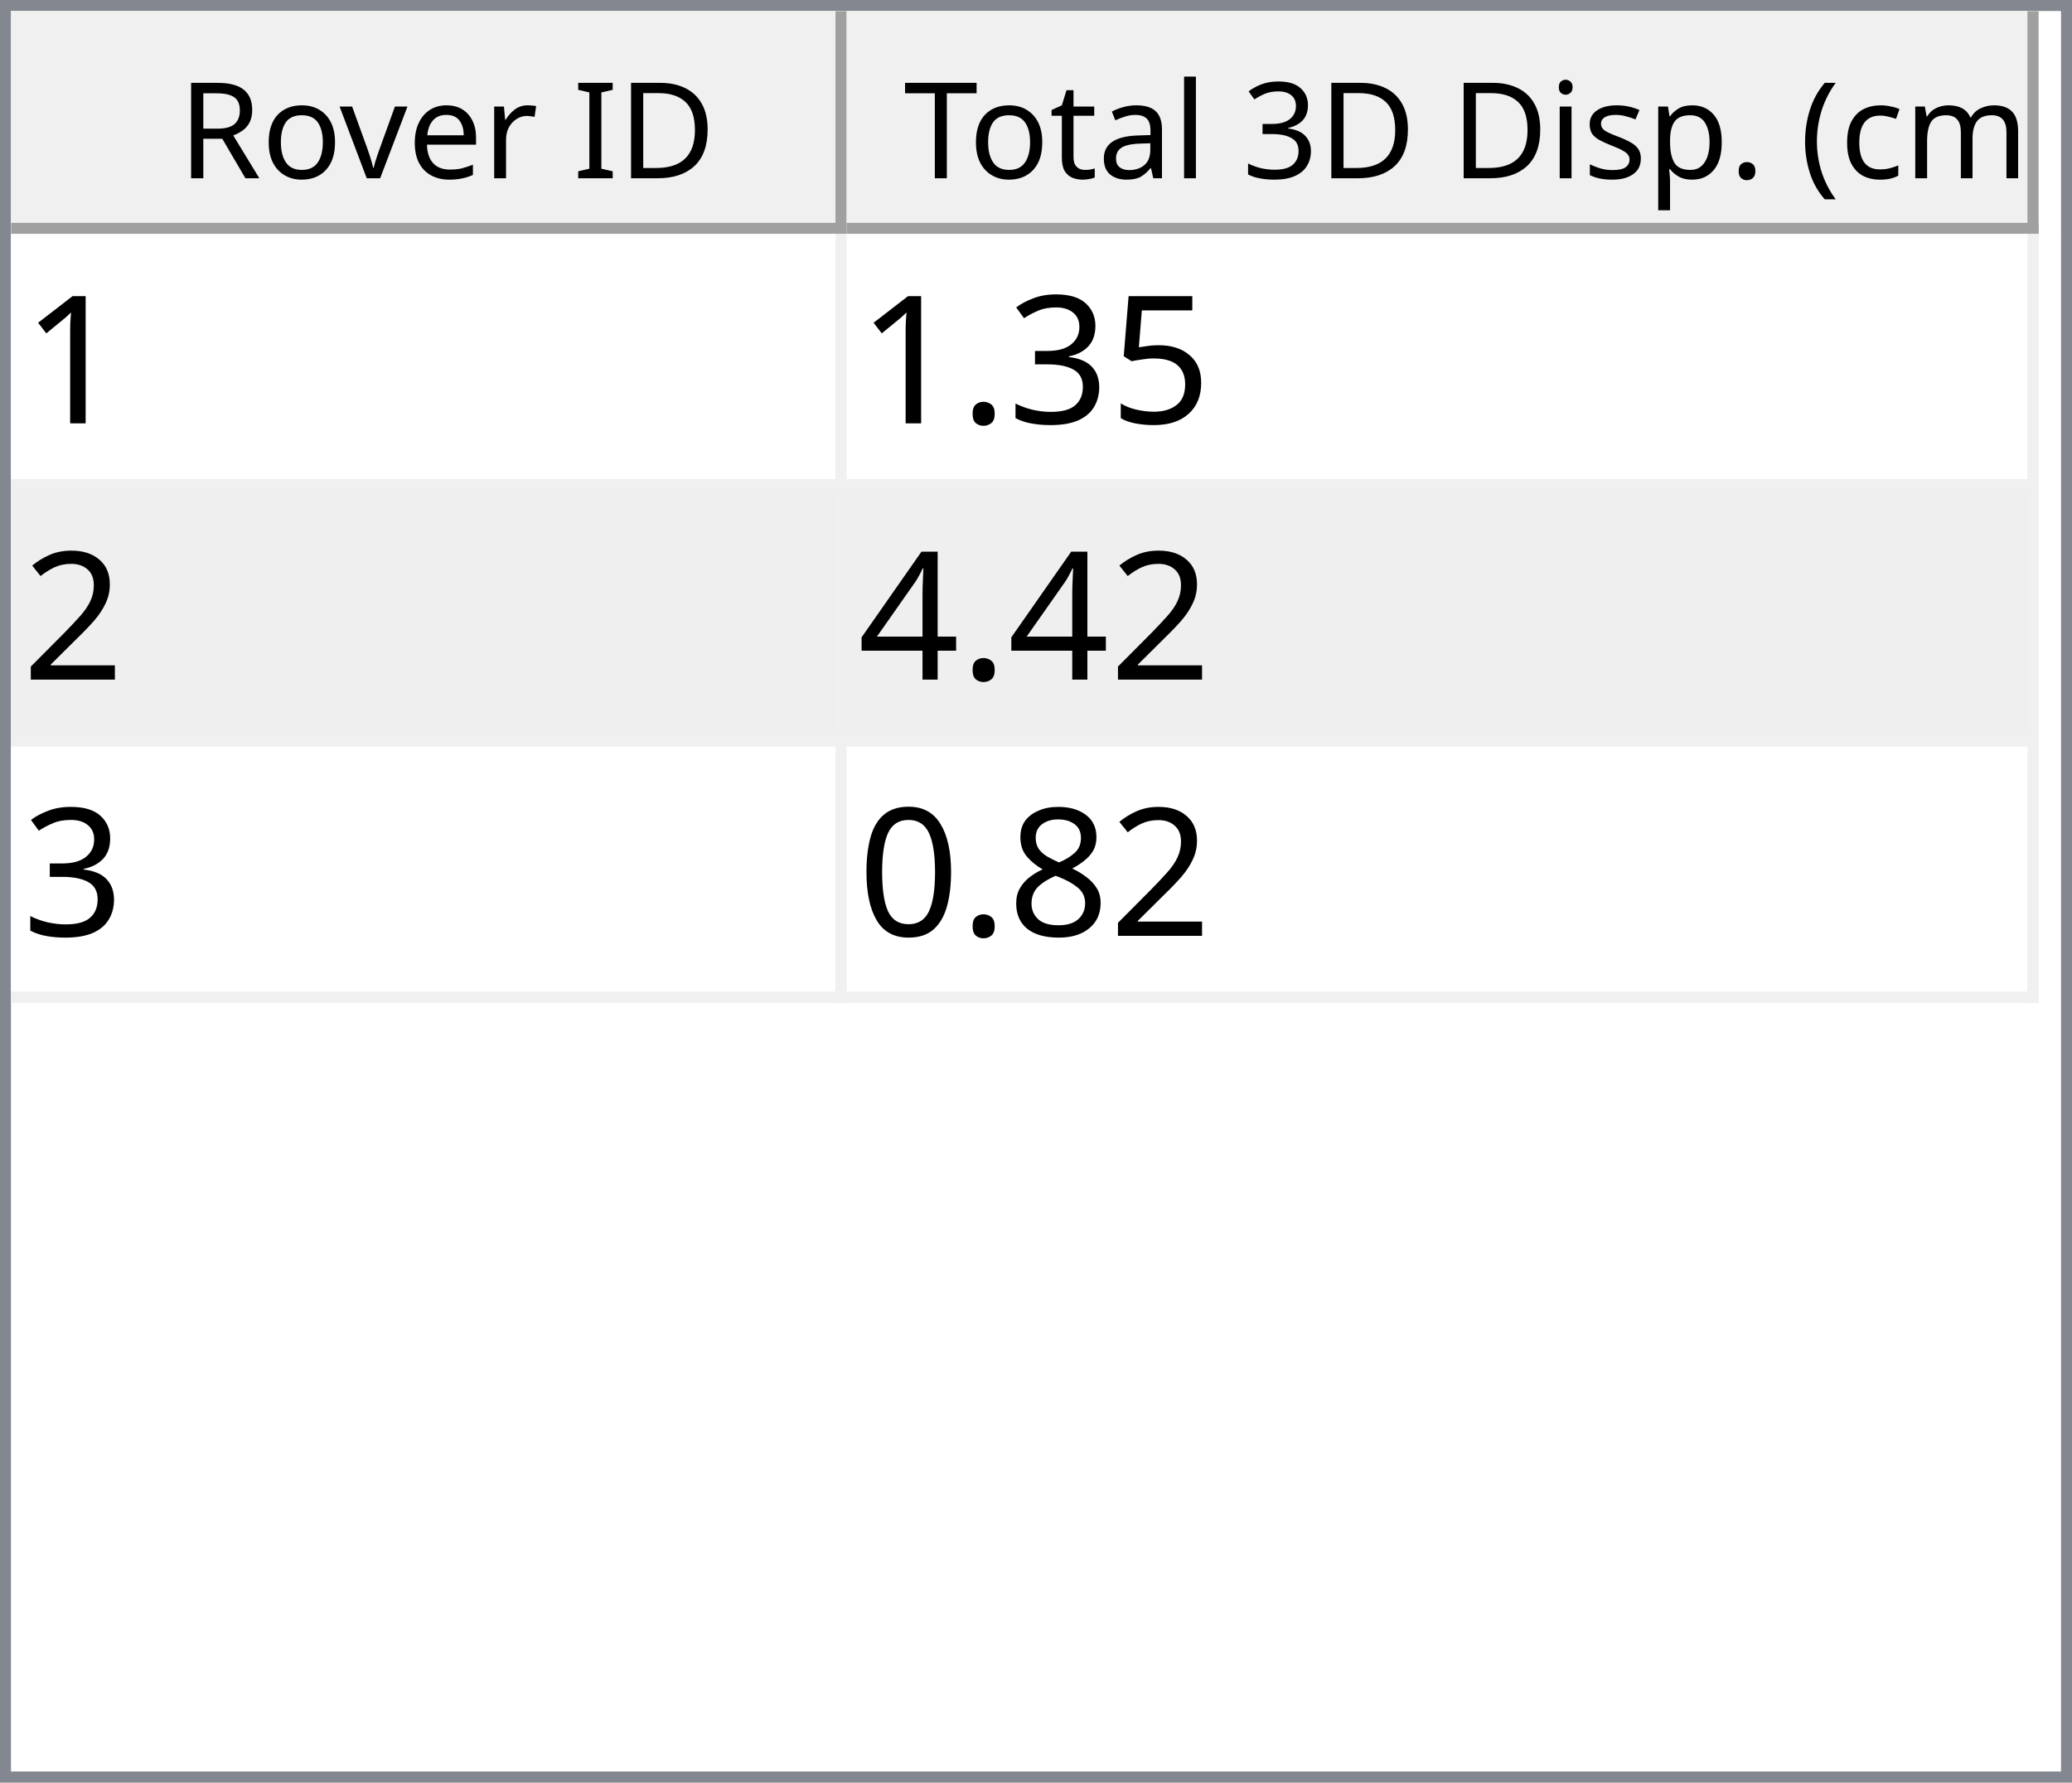
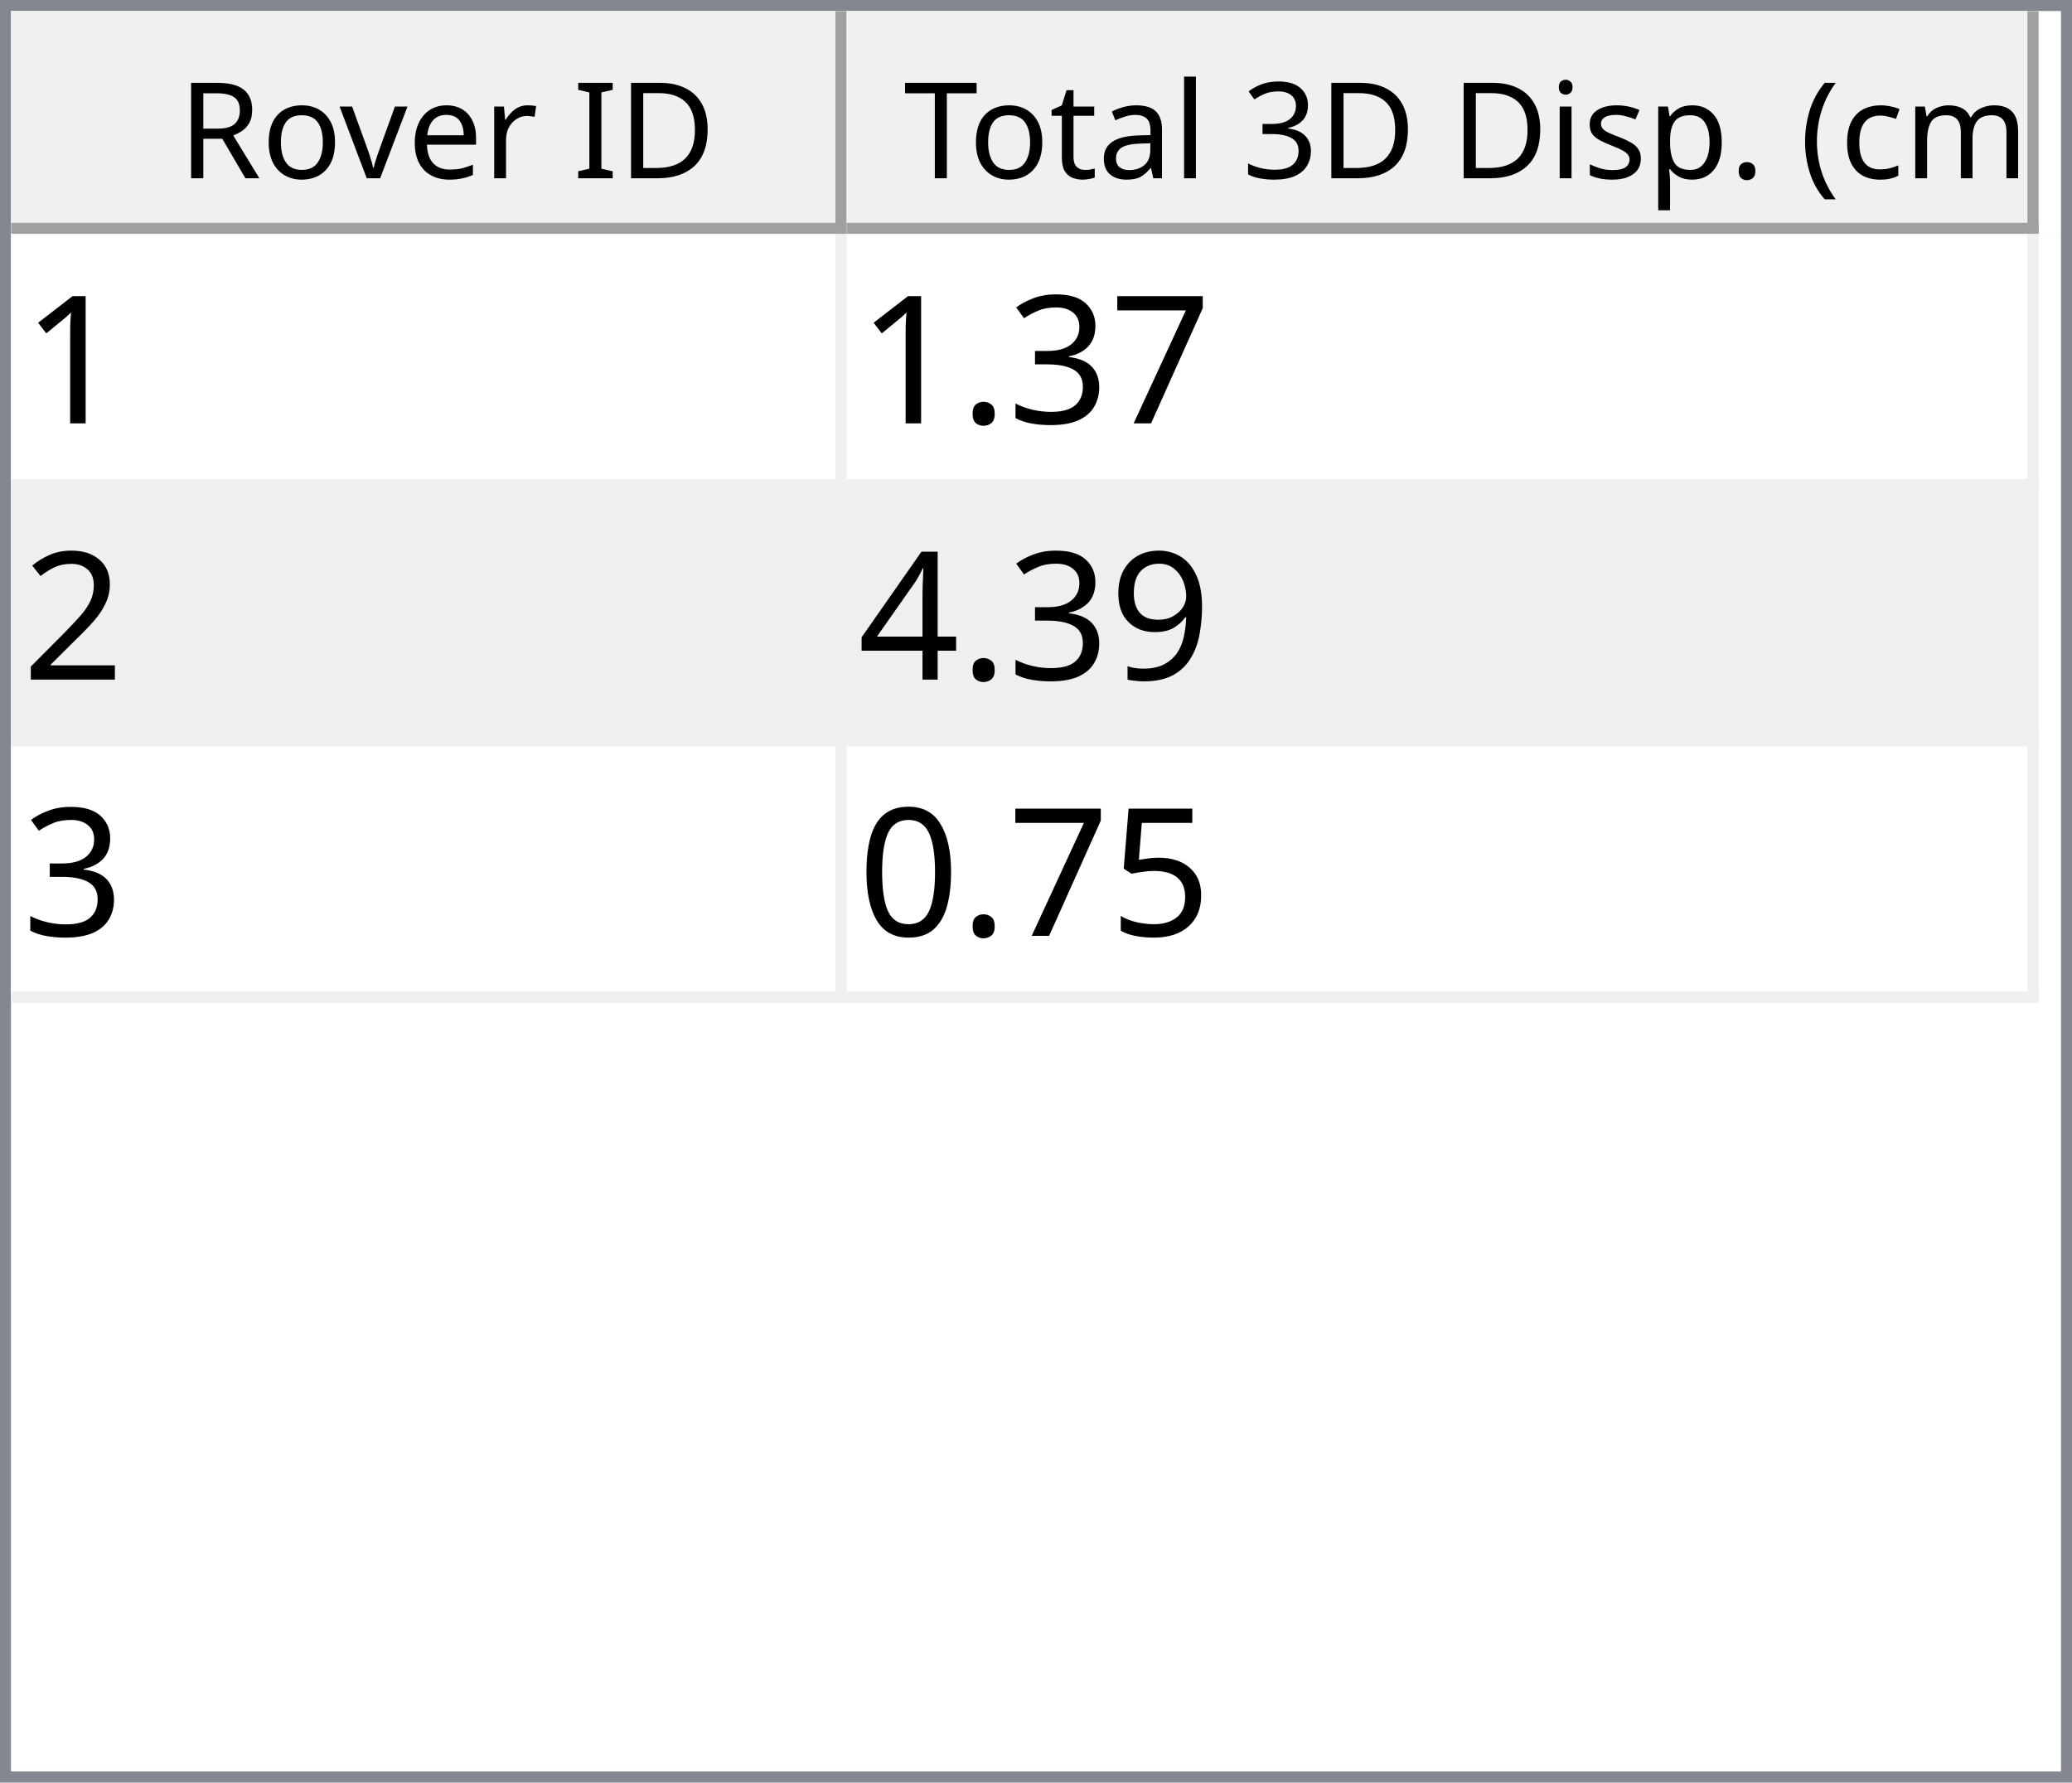
<svg xmlns="http://www.w3.org/2000/svg" style="fill-opacity:1; color-rendering:auto; color-interpolation:auto; text-rendering:auto; stroke:black; stroke-linecap:square; stroke-miterlimit:10; shape-rendering:auto; stroke-opacity:1; fill:black; stroke-dasharray:none; font-weight:normal; stroke-width:1; font-family:'Dialog'; font-style:normal; stroke-linejoin:miter; font-size:12px; stroke-dashoffset:0; image-rendering:auto;" width="186" height="160">
  <defs id="genericDefs" />
  <g>
    <defs id="defs1">
      <clipPath clipPathUnits="userSpaceOnUse" id="clipPath1">
        <path d="M0 0 L186 0 L186 160 L0 160 L0 0 Z" />
      </clipPath>
      <clipPath clipPathUnits="userSpaceOnUse" id="clipPath2">
        <path d="M0 0 L0 160 L186 160 L186 0 Z" />
      </clipPath>
      <clipPath clipPathUnits="userSpaceOnUse" id="clipPath3">
        <path d="M0 0 L0 20 L184 20 L184 0 Z" />
      </clipPath>
      <clipPath clipPathUnits="userSpaceOnUse" id="clipPath4">
        <path d="M0 0 L0 20 L75 20 L75 0 Z" />
      </clipPath>
      <clipPath clipPathUnits="userSpaceOnUse" id="clipPath5">
        <path d="M1 1 L1 19 L74 19 L74 1 Z" />
      </clipPath>
      <clipPath clipPathUnits="userSpaceOnUse" id="clipPath6">
        <path d="M0 0 L0 18 L73 18 L73 0 Z" />
      </clipPath>
      <clipPath clipPathUnits="userSpaceOnUse" id="clipPath7">
        <path d="M-0.5 -0.5 L-0.5 19.5 L74.5 19.5 L74.5 -0.5 Z" />
      </clipPath>
      <clipPath clipPathUnits="userSpaceOnUse" id="clipPath8">
        <path d="M0 0 L0 20 L107 20 L107 0 Z" />
      </clipPath>
      <clipPath clipPathUnits="userSpaceOnUse" id="clipPath9">
        <path d="M1 1 L1 19 L106 19 L106 1 Z" />
      </clipPath>
      <clipPath clipPathUnits="userSpaceOnUse" id="clipPath10">
        <path d="M0 0 L0 18 L105 18 L105 0 Z" />
      </clipPath>
      <clipPath clipPathUnits="userSpaceOnUse" id="clipPath11">
        <path d="M-0.5 -0.5 L-0.5 19.5 L106.5 19.5 L106.5 -0.5 Z" />
      </clipPath>
      <clipPath clipPathUnits="userSpaceOnUse" id="clipPath12">
        <path d="M0 0 L0 138 L184 138 L184 0 Z" />
      </clipPath>
      <clipPath clipPathUnits="userSpaceOnUse" id="clipPath13">
        <path d="M0 0 L0 69 L182 69 L182 0 Z" />
      </clipPath>
      <clipPath clipPathUnits="userSpaceOnUse" id="clipPath14">
        <path d="M-0.5 -0.5 L-0.5 68.5 L181.5 68.5 L181.5 -0.5 Z" />
      </clipPath>
      <clipPath clipPathUnits="userSpaceOnUse" id="clipPath15">
        <path d="M0 0 L0 22 L74 22 L74 0 Z" />
      </clipPath>
      <clipPath clipPathUnits="userSpaceOnUse" id="clipPath16">
        <path d="M0 0 L0 22 L106 22 L106 0 Z" />
      </clipPath>
      <font horiz-adv-x="64.551" id="font1">
        <font-face ascent="107.91" descent="25.098" units-per-em="100" style="font-style:normal; font-family:Segoe UI; font-weight:normal;" />
        <missing-glyph horiz-adv-x="64.551" d="M8.109 0 L8.109 68.266 L56.453 68.266 L56.453 0 L8.109 0 ZM15.328 7.234 L49.219 7.234 L49.219 61.031 L15.328 61.031 L15.328 7.234 Z" />
        <glyph unicode="D" horiz-adv-x="70.117" d="M9.188 0 L9.188 70.016 L28.516 70.016 Q65.531 70.016 65.531 35.891 Q65.531 19.672 55.25 9.836 Q44.969 0 27.734 0 L9.188 0 ZM17.391 62.594 L17.391 7.422 L27.828 7.422 Q41.609 7.422 49.273 14.797 Q56.938 22.172 56.938 35.688 Q56.938 62.594 28.328 62.594 L17.391 62.594 Z" />
        <glyph unicode="I" horiz-adv-x="26.611" d="M17.391 0 L9.188 0 L9.188 70.016 L17.391 70.016 L17.391 0 Z" />
        <glyph unicode=" " horiz-adv-x="27.393" d="" />
        <glyph unicode="r" horiz-adv-x="34.766" d="M34.188 41.891 Q32.078 43.5 28.125 43.5 Q23 43.5 19.555 38.672 Q16.109 33.844 16.109 25.484 L16.109 0 L8.109 0 L8.109 50 L16.109 50 L16.109 39.703 L16.312 39.703 Q18.016 44.969 21.531 47.922 Q25.047 50.875 29.391 50.875 Q32.516 50.875 34.188 50.203 L34.188 41.891 Z" />
        <glyph unicode="e" horiz-adv-x="52.295" d="M48.297 23 L12.984 23 Q13.188 14.656 17.484 10.109 Q21.781 5.562 29.297 5.562 Q37.75 5.562 44.828 11.141 L44.828 3.609 Q38.234 -1.172 27.391 -1.172 Q16.797 -1.172 10.742 5.641 Q4.688 12.453 4.688 24.812 Q4.688 36.469 11.305 43.82 Q17.922 51.172 27.734 51.172 Q37.547 51.172 42.922 44.828 Q48.297 38.484 48.297 27.203 L48.297 23 ZM40.094 29.781 Q40.047 36.719 36.75 40.578 Q33.453 44.438 27.594 44.438 Q21.922 44.438 17.969 40.383 Q14.016 36.328 13.094 29.781 L40.094 29.781 Z" />
        <glyph unicode="v" horiz-adv-x="47.9" d="M47.406 50 L27.484 0 L19.625 0 L0.688 50 L9.469 50 L22.172 13.672 Q23.578 9.672 23.922 6.688 L24.125 6.688 Q24.609 10.453 25.688 13.484 L38.969 50 L47.406 50 Z" />
        <glyph unicode="o" horiz-adv-x="58.594" d="M29 -1.172 Q17.922 -1.172 11.305 5.836 Q4.688 12.844 4.688 24.422 Q4.688 37.016 11.57 44.094 Q18.453 51.172 30.172 51.172 Q41.359 51.172 47.633 44.289 Q53.906 37.406 53.906 25.203 Q53.906 13.234 47.141 6.031 Q40.375 -1.172 29 -1.172 ZM29.594 44.438 Q21.875 44.438 17.383 39.188 Q12.891 33.938 12.891 24.703 Q12.891 15.828 17.43 10.695 Q21.969 5.562 29.594 5.562 Q37.359 5.562 41.531 10.594 Q45.703 15.625 45.703 24.906 Q45.703 34.281 41.531 39.359 Q37.359 44.438 29.594 44.438 Z" />
        <glyph unicode="R" horiz-adv-x="59.814" d="M59.375 0 L49.609 0 L37.891 19.625 Q36.281 22.359 34.766 24.289 Q33.25 26.219 31.664 27.438 Q30.078 28.656 28.25 29.219 Q26.422 29.781 24.125 29.781 L17.391 29.781 L17.391 0 L9.188 0 L9.188 70.016 L30.078 70.016 Q34.672 70.016 38.555 68.867 Q42.438 67.719 45.289 65.375 Q48.141 63.031 49.758 59.547 Q51.375 56.062 51.375 51.375 Q51.375 47.703 50.273 44.656 Q49.172 41.609 47.148 39.211 Q45.125 36.812 42.266 35.133 Q39.406 33.453 35.844 32.516 L35.844 32.328 Q37.594 31.547 38.891 30.547 Q40.188 29.547 41.359 28.18 Q42.531 26.812 43.68 25.078 Q44.828 23.344 46.234 21.047 L59.375 0 ZM17.391 62.594 L17.391 37.203 L28.516 37.203 Q31.594 37.203 34.203 38.133 Q36.812 39.062 38.719 40.797 Q40.625 42.531 41.703 45.047 Q42.781 47.562 42.781 50.688 Q42.781 56.297 39.141 59.445 Q35.5 62.594 28.609 62.594 L17.391 62.594 Z" />
        <glyph unicode=")" horiz-adv-x="30.176" d="M8.297 -15.922 L1.172 -15.922 Q16.406 2.344 16.406 26.812 Q16.406 51.469 1.078 70.016 L8.297 70.016 Q23.531 52.156 23.531 26.703 Q23.531 1.375 8.297 -15.922 Z" />
        <glyph unicode="m" horiz-adv-x="86.133" d="M79.109 0 L71.094 0 L71.094 28.719 Q71.094 37.016 68.531 40.727 Q65.969 44.438 59.906 44.438 Q54.781 44.438 51.195 39.75 Q47.609 35.062 47.609 28.516 L47.609 0 L39.594 0 L39.594 29.688 Q39.594 44.438 28.219 44.438 Q22.953 44.438 19.531 40.016 Q16.109 35.594 16.109 28.516 L16.109 0 L8.109 0 L8.109 50 L16.109 50 L16.109 42.094 L16.312 42.094 Q21.625 51.172 31.844 51.172 Q36.969 51.172 40.773 48.312 Q44.578 45.453 46 40.828 Q51.562 51.172 62.594 51.172 Q79.109 51.172 79.109 30.812 L79.109 0 Z" />
        <glyph unicode="c" horiz-adv-x="46.191" d="M42.188 2.297 Q36.422 -1.172 28.516 -1.172 Q17.828 -1.172 11.258 5.789 Q4.688 12.75 4.688 23.828 Q4.688 36.188 11.766 43.68 Q18.844 51.172 30.672 51.172 Q37.25 51.172 42.281 48.734 L42.281 40.531 Q36.719 44.438 30.375 44.438 Q22.703 44.438 17.797 38.945 Q12.891 33.453 12.891 24.516 Q12.891 15.719 17.508 10.641 Q22.125 5.562 29.891 5.562 Q36.422 5.562 42.188 9.906 L42.188 2.297 Z" />
        <glyph unicode="(" horiz-adv-x="30.176" d="M29.109 -15.922 L21.969 -15.922 Q6.844 1.375 6.844 26.703 Q6.844 52.156 21.969 70.016 L29.203 70.016 Q13.875 51.469 13.875 26.812 Q13.875 2.344 29.109 -15.922 Z" />
        <glyph unicode="." horiz-adv-x="21.68" d="M10.891 -1.078 Q8.641 -1.078 7.055 0.539 Q5.469 2.156 5.469 4.391 Q5.469 6.641 7.055 8.273 Q8.641 9.906 10.891 9.906 Q13.188 9.906 14.797 8.273 Q16.406 6.641 16.406 4.391 Q16.406 2.156 14.797 0.539 Q13.188 -1.078 10.891 -1.078 Z" />
        <glyph unicode="p" horiz-adv-x="58.789" d="M16.312 7.234 L16.109 7.234 L16.109 -23 L8.109 -23 L8.109 50 L16.109 50 L16.109 41.219 L16.312 41.219 Q22.219 51.172 33.594 51.172 Q43.266 51.172 48.688 44.461 Q54.109 37.75 54.109 26.469 Q54.109 13.922 48 6.375 Q41.891 -1.172 31.297 -1.172 Q21.578 -1.172 16.312 7.234 ZM16.109 27.391 L16.109 20.406 Q16.109 14.203 20.141 9.883 Q24.172 5.562 30.375 5.562 Q37.641 5.562 41.773 11.133 Q45.906 16.703 45.906 26.609 Q45.906 34.969 42.047 39.703 Q38.188 44.438 31.594 44.438 Q24.609 44.438 20.359 39.578 Q16.109 34.719 16.109 27.391 Z" />
        <glyph unicode="s" horiz-adv-x="42.432" d="M5.078 1.812 L5.078 10.406 Q11.625 5.562 19.484 5.562 Q30.031 5.562 30.031 12.594 Q30.031 14.594 29.125 15.992 Q28.219 17.391 26.68 18.461 Q25.141 19.531 23.07 20.383 Q21 21.234 18.609 22.172 Q15.281 23.484 12.766 24.828 Q10.25 26.172 8.57 27.859 Q6.891 29.547 6.031 31.695 Q5.172 33.844 5.172 36.719 Q5.172 40.234 6.789 42.945 Q8.406 45.656 11.086 47.484 Q13.766 49.312 17.211 50.242 Q20.656 51.172 24.312 51.172 Q30.812 51.172 35.938 48.922 L35.938 40.828 Q30.422 44.438 23.25 44.438 Q21 44.438 19.195 43.922 Q17.391 43.406 16.094 42.477 Q14.797 41.547 14.086 40.258 Q13.375 38.969 13.375 37.406 Q13.375 35.453 14.086 34.133 Q14.797 32.812 16.164 31.789 Q17.531 30.766 19.484 29.938 Q21.438 29.109 23.922 28.125 Q27.25 26.859 29.883 25.516 Q32.516 24.172 34.375 22.484 Q36.234 20.797 37.234 18.602 Q38.234 16.406 38.234 13.375 Q38.234 9.672 36.602 6.938 Q34.969 4.203 32.234 2.398 Q29.5 0.594 25.93 -0.289 Q22.359 -1.172 18.453 -1.172 Q10.75 -1.172 5.078 1.812 Z" />
        <glyph unicode="i" horiz-adv-x="24.219" d="M12.203 62.703 Q10.062 62.703 8.547 64.164 Q7.031 65.625 7.031 67.875 Q7.031 70.125 8.547 71.609 Q10.062 73.094 12.203 73.094 Q14.406 73.094 15.945 71.609 Q17.484 70.125 17.484 67.875 Q17.484 65.719 15.945 64.211 Q14.406 62.703 12.203 62.703 ZM16.109 0 L8.109 0 L8.109 50 L16.109 50 L16.109 0 Z" />
        <glyph unicode="3" horiz-adv-x="53.906" d="M46.531 19.828 Q46.531 15.094 44.75 11.211 Q42.969 7.328 39.719 4.57 Q36.469 1.812 31.93 0.297 Q27.391 -1.219 21.922 -1.219 Q11.922 -1.219 6 2.594 L6 11.188 Q13.094 5.609 22.219 5.609 Q25.875 5.609 28.828 6.539 Q31.781 7.469 33.906 9.227 Q36.031 10.984 37.18 13.477 Q38.328 15.969 38.328 19.094 Q38.328 32.812 18.797 32.812 L12.984 32.812 L12.984 39.594 L18.5 39.594 Q35.797 39.594 35.797 52.484 Q35.797 64.406 22.609 64.406 Q15.188 64.406 8.688 59.422 L8.688 67.188 Q15.375 71.188 24.609 71.188 Q29 71.188 32.57 69.969 Q36.141 68.75 38.68 66.555 Q41.219 64.359 42.609 61.281 Q44 58.203 44 54.5 Q44 40.672 30.031 36.719 L30.031 36.531 Q33.594 36.141 36.625 34.797 Q39.656 33.453 41.852 31.305 Q44.047 29.156 45.289 26.25 Q46.531 23.344 46.531 19.828 Z" />
        <glyph unicode="l" horiz-adv-x="24.219" d="M16.109 0 L8.109 0 L8.109 74.031 L16.109 74.031 L16.109 0 Z" />
        <glyph unicode="a" horiz-adv-x="50.879" d="M43.891 0 L35.891 0 L35.891 7.812 L35.688 7.812 Q30.469 -1.172 20.312 -1.172 Q12.844 -1.172 8.617 2.781 Q4.391 6.734 4.391 13.281 Q4.391 27.297 20.906 29.594 L35.891 31.688 Q35.891 44.438 25.594 44.438 Q16.547 44.438 9.281 38.281 L9.281 46.484 Q16.656 51.172 26.266 51.172 Q43.891 51.172 43.891 32.516 L43.891 0 ZM35.891 25.297 L23.828 23.641 Q18.266 22.859 15.43 20.875 Q12.594 18.891 12.594 13.875 Q12.594 10.203 15.211 7.883 Q17.828 5.562 22.172 5.562 Q28.125 5.562 32.008 9.742 Q35.891 13.922 35.891 20.312 L35.891 25.297 Z" />
        <glyph unicode="t" horiz-adv-x="33.887" d="M31.297 0.484 Q28.469 -1.078 23.828 -1.078 Q10.688 -1.078 10.688 13.578 L10.688 43.172 L2.094 43.172 L2.094 50 L10.688 50 L10.688 62.203 L18.703 64.797 L18.703 50 L31.297 50 L31.297 43.172 L18.703 43.172 L18.703 14.984 Q18.703 9.969 20.414 7.82 Q22.125 5.672 26.078 5.672 Q29.109 5.672 31.297 7.328 L31.297 0.484 Z" />
        <glyph unicode="T" horiz-adv-x="52.393" d="M50.594 62.594 L30.375 62.594 L30.375 0 L22.172 0 L22.172 62.594 L2 62.594 L2 70.016 L50.594 70.016 L50.594 62.594 Z" />
      </font>
      <font horiz-adv-x="75.0" id="font2">
        <font-face ascent="100.537" descent="21.973" units-per-em="100" style="font-style:normal; font-family:sans-serif; font-weight:normal;" />
        <missing-glyph horiz-adv-x="75.0" d="M12.5 0 L12.5 62.5 L62.5 62.5 L62.5 0 L12.5 0 ZM14.062 1.562 L60.938 1.562 L60.938 60.938 L14.062 60.938 L14.062 1.562 Z" />
        <glyph unicode="1" horiz-adv-x="55.615" d="M37.25 0 L28.469 0 L28.469 56 Q25.297 52.984 20.141 49.953 Q14.984 46.922 10.891 45.406 L10.891 53.906 Q18.266 57.375 23.781 62.305 Q29.297 67.234 31.594 71.875 L37.25 71.875 L37.25 0 Z" />
-         <glyph unicode="5" horiz-adv-x="55.615" d="M4.156 18.75 L13.375 19.531 Q14.406 12.797 18.141 9.398 Q21.875 6 27.156 6 Q33.5 6 37.891 10.789 Q42.281 15.578 42.281 23.484 Q42.281 31 38.062 35.352 Q33.844 39.703 27 39.703 Q22.75 39.703 19.336 37.773 Q15.922 35.844 13.969 32.766 L5.719 33.844 L12.641 70.609 L48.25 70.609 L48.25 62.203 L19.672 62.203 L15.828 42.969 Q22.266 47.469 29.344 47.469 Q38.719 47.469 45.164 40.969 Q51.609 34.469 51.609 24.266 Q51.609 14.547 45.953 7.469 Q39.062 -1.219 27.156 -1.219 Q17.391 -1.219 11.211 4.25 Q5.031 9.719 4.156 18.75 Z" />
+         <glyph unicode="7" horiz-adv-x="55.615" d="M4.734 62.203 L4.734 70.656 L51.078 70.656 L51.078 63.812 Q44.234 56.547 37.523 44.484 Q30.812 32.422 27.156 19.672 Q24.516 10.688 23.781 0 L14.75 0 Q14.891 8.453 18.062 20.414 Q21.234 32.375 27.172 43.484 Q33.109 54.594 39.797 62.203 L4.734 62.203 Z" />
        <glyph unicode="3" horiz-adv-x="55.615" d="M4.203 18.891 L12.984 20.062 Q14.5 12.594 18.141 9.297 Q21.781 6 27 6 Q33.203 6 37.477 10.297 Q41.75 14.594 41.75 20.953 Q41.75 27 37.797 30.93 Q33.844 34.859 27.734 34.859 Q25.25 34.859 21.531 33.891 L22.516 41.609 Q23.391 41.5 23.922 41.5 Q29.547 41.5 34.039 44.43 Q38.531 47.359 38.531 53.469 Q38.531 58.297 35.258 61.477 Q31.984 64.656 26.812 64.656 Q21.688 64.656 18.266 61.43 Q14.844 58.203 13.875 51.766 L5.078 53.328 Q6.688 62.156 12.398 67.016 Q18.109 71.875 26.609 71.875 Q32.469 71.875 37.398 69.359 Q42.328 66.844 44.945 62.5 Q47.562 58.156 47.562 53.266 Q47.562 48.641 45.07 44.828 Q42.578 41.016 37.703 38.766 Q44.047 37.312 47.562 32.695 Q51.078 28.078 51.078 21.141 Q51.078 11.766 44.242 5.25 Q37.406 -1.266 26.953 -1.266 Q17.531 -1.266 11.305 4.352 Q5.078 9.969 4.203 18.891 Z" />
        <glyph unicode="." horiz-adv-x="27.783" d="M9.078 0 L9.078 10.016 L19.094 10.016 L19.094 0 L9.078 0 Z" />
        <glyph unicode="2" horiz-adv-x="55.615" d="M50.344 8.453 L50.344 0 L3.031 0 Q2.938 3.172 4.047 6.109 Q5.859 10.938 9.836 15.625 Q13.812 20.312 21.344 26.469 Q33.016 36.031 37.117 41.625 Q41.219 47.219 41.219 52.203 Q41.219 57.422 37.477 61.008 Q33.734 64.594 27.734 64.594 Q21.391 64.594 17.578 60.789 Q13.766 56.984 13.719 50.25 L4.688 51.172 Q5.609 61.281 11.664 66.578 Q17.719 71.875 27.938 71.875 Q38.234 71.875 44.242 66.164 Q50.25 60.453 50.25 52 Q50.25 47.703 48.492 43.555 Q46.734 39.406 42.656 34.812 Q38.578 30.219 29.109 22.219 Q21.188 15.578 18.945 13.211 Q16.703 10.844 15.234 8.453 L50.344 8.453 Z" />
+         <glyph unicode="9" horiz-adv-x="55.615" d="M5.469 16.547 L13.922 17.328 Q14.984 11.375 18.016 8.688 Q21.047 6 25.781 6 Q29.828 6 32.883 7.859 Q35.938 9.719 37.891 12.82 Q39.844 15.922 41.164 21.195 Q42.484 26.469 42.484 31.938 Q42.484 32.516 42.438 33.688 Q39.797 29.5 35.234 26.883 Q30.672 24.266 25.344 24.266 Q16.453 24.266 10.305 30.711 Q4.156 37.156 4.156 47.703 Q4.156 58.594 10.578 65.234 Q17 71.875 26.656 71.875 Q33.641 71.875 39.43 68.117 Q45.219 64.359 48.219 57.398 Q51.219 50.438 51.219 37.25 Q51.219 23.531 48.242 15.406 Q45.266 7.281 39.383 3.031 Q33.5 -1.219 25.594 -1.219 Q17.188 -1.219 11.867 3.445 Q6.547 8.109 5.469 16.547 ZM41.453 48.141 Q41.453 55.719 37.43 60.156 Q33.406 64.594 27.734 64.594 Q21.875 64.594 17.531 59.812 Q13.188 55.031 13.188 47.406 Q13.188 40.578 17.312 36.305 Q21.438 32.031 27.484 32.031 Q33.594 32.031 37.523 36.305 Q41.453 40.578 41.453 48.141 Z" />
        <glyph unicode="4" horiz-adv-x="55.615" d="M32.328 0 L32.328 17.141 L1.266 17.141 L1.266 25.203 L33.938 71.578 L41.109 71.578 L41.109 25.203 L50.781 25.203 L50.781 17.141 L41.109 17.141 L41.109 0 L32.328 0 ZM32.328 25.203 L32.328 57.469 L9.906 25.203 L32.328 25.203 Z" />
-         <glyph unicode="8" horiz-adv-x="55.615" d="M17.672 38.812 Q12.203 40.828 9.57 44.539 Q6.938 48.25 6.938 53.422 Q6.938 61.234 12.555 66.555 Q18.172 71.875 27.484 71.875 Q36.859 71.875 42.578 66.43 Q48.297 60.984 48.297 53.172 Q48.297 48.188 45.68 44.508 Q43.062 40.828 37.75 38.812 Q44.344 36.672 47.781 31.883 Q51.219 27.094 51.219 20.453 Q51.219 11.281 44.727 5.031 Q38.234 -1.219 27.641 -1.219 Q17.047 -1.219 10.547 5.055 Q4.047 11.328 4.047 20.703 Q4.047 27.688 7.594 32.398 Q11.141 37.109 17.672 38.812 ZM15.922 53.719 Q15.922 48.641 19.195 45.414 Q22.469 42.188 27.688 42.188 Q32.766 42.188 36.016 45.383 Q39.266 48.578 39.266 53.219 Q39.266 58.062 35.914 61.359 Q32.562 64.656 27.594 64.656 Q22.562 64.656 19.242 61.43 Q15.922 58.203 15.922 53.719 ZM13.094 20.656 Q13.094 16.891 14.875 13.375 Q16.656 9.859 20.172 7.93 Q23.688 6 27.734 6 Q34.031 6 38.133 10.055 Q42.234 14.109 42.234 20.359 Q42.234 26.703 38.016 30.859 Q33.797 35.016 27.438 35.016 Q21.234 35.016 17.164 30.914 Q13.094 26.812 13.094 20.656 Z" />
+         <glyph unicode="5" horiz-adv-x="55.615" d="M4.156 18.75 L13.375 19.531 Q14.406 12.797 18.141 9.398 Q21.875 6 27.156 6 Q33.5 6 37.891 10.789 Q42.281 15.578 42.281 23.484 Q42.281 31 38.062 35.352 Q33.844 39.703 27 39.703 Q22.75 39.703 19.336 37.773 Q15.922 35.844 13.969 32.766 L5.719 33.844 L12.641 70.609 L48.25 70.609 L48.25 62.203 L19.672 62.203 L15.828 42.969 Q22.266 47.469 29.344 47.469 Q38.719 47.469 45.164 40.969 Q51.609 34.469 51.609 24.266 Q51.609 14.547 45.953 7.469 Q39.062 -1.219 27.156 -1.219 Q17.391 -1.219 11.211 4.25 Q5.031 9.719 4.156 18.75 Z" />
        <glyph unicode="0" horiz-adv-x="55.615" d="M4.156 35.297 Q4.156 48 6.766 55.742 Q9.375 63.484 14.523 67.68 Q19.672 71.875 27.484 71.875 Q33.25 71.875 37.594 69.555 Q41.938 67.234 44.773 62.867 Q47.609 58.5 49.219 52.227 Q50.828 45.953 50.828 35.297 Q50.828 22.703 48.242 14.969 Q45.656 7.234 40.508 3.008 Q35.359 -1.219 27.484 -1.219 Q17.141 -1.219 11.234 6.203 Q4.156 15.141 4.156 35.297 ZM13.188 35.297 Q13.188 17.672 17.312 11.836 Q21.438 6 27.484 6 Q33.547 6 37.672 11.859 Q41.797 17.719 41.797 35.297 Q41.797 52.984 37.672 58.789 Q33.547 64.594 27.391 64.594 Q21.344 64.594 17.719 59.469 Q13.188 52.938 13.188 35.297 Z" />
      </font>
    </defs>
    <g style="fill:white; stroke:white;">
      <rect x="0" y="0" width="186" style="clip-path:url(#clipPath1); stroke:none;" height="160" />
    </g>
    <g style="fill:white; text-rendering:optimizeSpeed; color-rendering:optimizeSpeed; image-rendering:optimizeSpeed; shape-rendering:crispEdges; stroke:white; color-interpolation:sRGB;">
      <rect x="0" width="186" height="160" y="0" style="stroke:none;" />
      <path style="stroke:none;" d="M0 160 L186 160 L186 0 L0 0 Z" />
    </g>
    <g style="fill:rgb(240,240,240); font-family:'Segoe UI'; stroke:rgb(240,240,240);">
      <rect x="0" y="0" width="186" style="clip-path:url(#clipPath2); stroke:none;" height="160" />
    </g>
    <g style="fill:rgb(130,135,144); font-family:'Segoe UI'; stroke:rgb(130,135,144);">
      <path d="M0 0 L186 0 L186 160 L0 160 L0 0 ZM1 1 L185 1 L185 159 L1 159 L1 1 Z" style="fill-rule:evenodd; clip-path:url(#clipPath2); stroke:none;" />
    </g>
    <g style="fill:white; font-family:'Segoe UI'; stroke:white;" transform="translate(1,1)">
      <rect x="0" y="0" width="184" style="clip-path:url(#clipPath3); stroke:none;" height="20" />
    </g>
    <g style="fill:rgb(240,240,240); font-family:'Segoe UI'; stroke:rgb(240,240,240);" transform="translate(1,1)">
      <rect x="0" y="0" width="75" style="clip-path:url(#clipPath4); stroke:none;" height="20" />
    </g>
    <g style="font-family:'Segoe UI';" transform="translate(2,2)">
      <text x="14" xml:space="preserve" y="14" style="clip-path:url(#clipPath6); stroke:none;">Rover ID</text>
    </g>
    <g style="fill:rgb(160,160,160); font-family:'Segoe UI'; stroke:rgb(160,160,160); stroke-linejoin:bevel;" transform="translate(1.5,1.5)">
      <line x1="74" x2="74" y1="0" style="fill:none; clip-path:url(#clipPath7);" y2="19" />
    </g>
    <g style="fill:rgb(160,160,160); font-family:'Segoe UI'; stroke:rgb(160,160,160); stroke-linejoin:bevel;" transform="matrix(1,0,0,1,1,1) translate(0.5,0.5)">
      <line x1="0" x2="74" y1="19" style="fill:none; clip-path:url(#clipPath7);" y2="19" />
    </g>
    <g style="fill:rgb(240,240,240); font-family:'Segoe UI'; stroke:rgb(240,240,240);" transform="translate(76,1)">
      <rect x="0" y="0" width="107" style="clip-path:url(#clipPath8); stroke:none;" height="20" />
    </g>
    <g style="font-family:'Segoe UI';" transform="translate(77,2)">
      <text x="1" xml:space="preserve" y="14" style="clip-path:url(#clipPath10); stroke:none;"> Total 3D Disp. (cm)</text>
    </g>
    <g style="fill:rgb(160,160,160); font-family:'Segoe UI'; stroke:rgb(160,160,160); stroke-linejoin:bevel;" transform="translate(76.5,1.5)">
      <line x1="106" x2="106" y1="0" style="fill:none; clip-path:url(#clipPath11);" y2="19" />
    </g>
    <g style="fill:rgb(160,160,160); font-family:'Segoe UI'; stroke:rgb(160,160,160); stroke-linejoin:bevel;" transform="matrix(1,0,0,1,76,1) translate(0.5,0.5)">
      <line x1="0" x2="106" y1="19" style="fill:none; clip-path:url(#clipPath11);" y2="19" />
    </g>
    <g style="fill:white; font-family:'Segoe UI'; stroke:white;" transform="translate(1,21)">
      <rect x="0" y="0" width="184" style="clip-path:url(#clipPath12); stroke:none;" height="138" />
    </g>
    <g style="fill:rgb(240,240,240); font-size:16px; font-family:sans-serif; stroke:rgb(240,240,240);" transform="translate(1,21)">
      <rect x="0" y="0" width="182" style="clip-path:url(#clipPath13); stroke:none;" height="69" />
      <line transform="translate(0.5,0.5)" x1="0" x2="181" y1="22" style="clip-path:url(#clipPath14); fill:none; stroke-linejoin:bevel;" y2="22" />
    </g>
    <g transform="matrix(1,0,0,1,1,21) translate(0.5,0.5)" style="fill:rgb(240,240,240); font-size:16px; font-family:sans-serif; stroke:rgb(240,240,240); stroke-linejoin:bevel;">
      <line x1="0" x2="181" y1="45" style="fill:none; clip-path:url(#clipPath14);" y2="45" />
    </g>
    <g transform="matrix(1,0,0,1,1,21) translate(0.5,0.5)" style="fill:rgb(240,240,240); font-size:16px; font-family:sans-serif; stroke:rgb(240,240,240); stroke-linejoin:bevel;">
      <line x1="0" x2="181" y1="68" style="fill:none; clip-path:url(#clipPath14);" y2="68" />
    </g>
    <g transform="matrix(1,0,0,1,1,21) translate(0.5,0.5)" style="fill:rgb(240,240,240); font-size:16px; font-family:sans-serif; stroke:rgb(240,240,240); stroke-linejoin:bevel;">
      <line x1="74" x2="74" y1="0" style="fill:none; clip-path:url(#clipPath14);" y2="68" />
    </g>
    <g transform="matrix(1,0,0,1,1,21) translate(0.5,0.5)" style="fill:rgb(240,240,240); font-size:16px; font-family:sans-serif; stroke:rgb(240,240,240); stroke-linejoin:bevel;">
      <line x1="181" x2="181" y1="0" style="fill:none; clip-path:url(#clipPath14);" y2="68" />
    </g>
    <g style="fill:white; font-size:16px; font-family:sans-serif; stroke:white;" transform="matrix(1,0,0,1,1,21)">
      <rect x="0" y="0" width="74" style="clip-path:url(#clipPath15); stroke:none;" height="22" />
      <text x="1" y="17" style="fill:black; clip-path:url(#clipPath15); stroke:none;" xml:space="preserve">1</text>
    </g>
    <g style="fill:white; font-size:16px; font-family:sans-serif; stroke:white;" transform="matrix(1,0,0,1,1,21) translate(75,0)">
      <rect x="0" y="0" width="106" style="clip-path:url(#clipPath16); stroke:none;" height="22" />
-       <text x="1" y="17" style="fill:black; clip-path:url(#clipPath16); stroke:none;" xml:space="preserve">1.35</text>
+       <text x="1" y="17" style="fill:black; clip-path:url(#clipPath16); stroke:none;" xml:space="preserve">1.37</text>
    </g>
    <g style="fill:rgb(239,239,239); font-size:16px; font-family:sans-serif; stroke:rgb(239,239,239);" transform="matrix(1,0,0,1,1,21) translate(0,23)">
      <rect x="0" y="0" width="74" style="clip-path:url(#clipPath15); stroke:none;" height="22" />
      <text x="1" y="17" style="fill:black; clip-path:url(#clipPath15); stroke:none;" xml:space="preserve">2</text>
    </g>
    <g style="fill:rgb(239,239,239); font-size:16px; font-family:sans-serif; stroke:rgb(239,239,239);" transform="matrix(1,0,0,1,1,21) translate(75,23)">
      <rect x="0" y="0" width="106" style="clip-path:url(#clipPath16); stroke:none;" height="22" />
-       <text x="1" y="17" style="fill:black; clip-path:url(#clipPath16); stroke:none;" xml:space="preserve">4.42</text>
+       <text x="1" y="17" style="fill:black; clip-path:url(#clipPath16); stroke:none;" xml:space="preserve">4.39</text>
    </g>
    <g style="fill:white; font-size:16px; font-family:sans-serif; stroke:white;" transform="matrix(1,0,0,1,1,21) translate(0,46)">
      <rect x="0" y="0" width="74" style="clip-path:url(#clipPath15); stroke:none;" height="22" />
      <text x="1" y="17" style="fill:black; clip-path:url(#clipPath15); stroke:none;" xml:space="preserve">3</text>
    </g>
    <g style="fill:white; font-size:16px; font-family:sans-serif; stroke:white;" transform="matrix(1,0,0,1,1,21) translate(75,46)">
      <rect x="0" y="0" width="106" style="clip-path:url(#clipPath16); stroke:none;" height="22" />
-       <text x="1" y="17" style="fill:black; clip-path:url(#clipPath16); stroke:none;" xml:space="preserve">0.82</text>
+       <text x="1" y="17" style="fill:black; clip-path:url(#clipPath16); stroke:none;" xml:space="preserve">0.75</text>
    </g>
  </g>
</svg>
